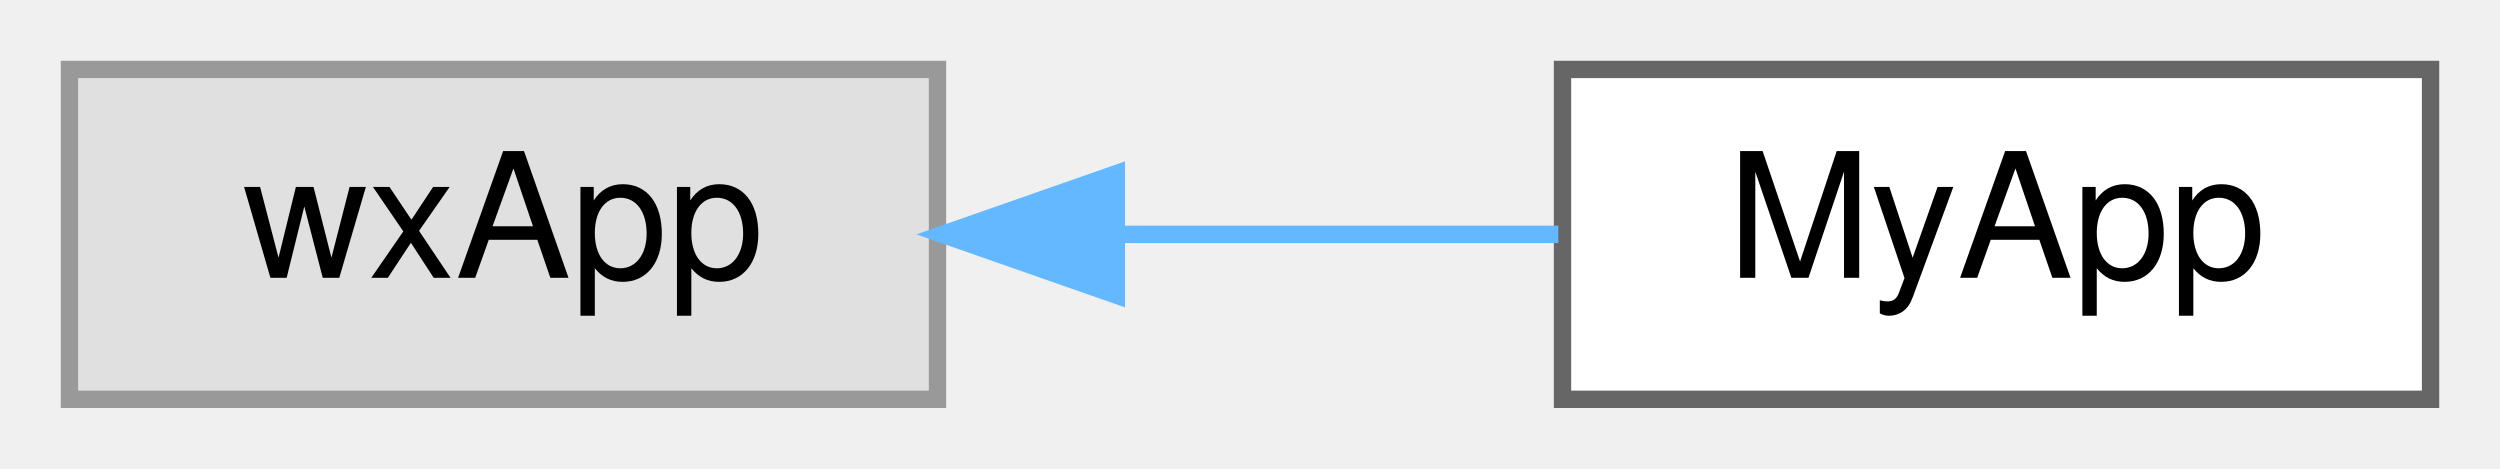
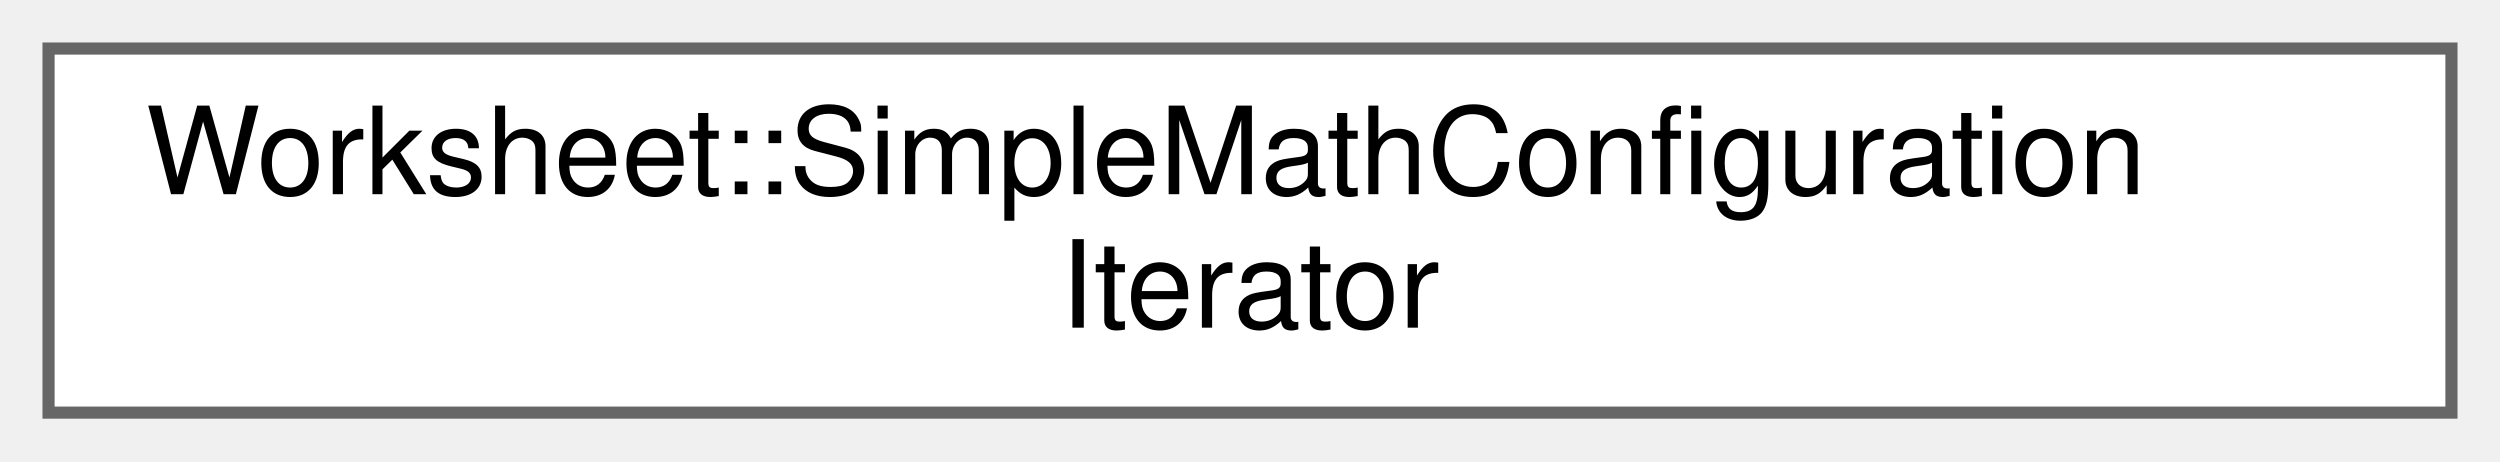
- <svg xmlns="http://www.w3.org/2000/svg" xmlns:xlink="http://www.w3.org/1999/xlink" width="144pt" height="27pt" viewBox="0.00 0.00 144.00 27.00">
-   <g id="graph0" class="graph" transform="scale(1 1) rotate(0) translate(4 23)">
+ <svg xmlns="http://www.w3.org/2000/svg" xmlns:xlink="http://www.w3.org/1999/xlink" width="206pt" height="38pt" viewBox="0.00 0.00 206.00 38.00">
+   <g id="graph0" class="graph" transform="scale(1 1) rotate(0) translate(4 34)">
    <g id="node1" class="node">
      <g id="a_node1">
-         <a xlink:title=" ">
-           <polygon fill="#e0e0e0" stroke="#999999" points="50,-19 0,-19 0,0 50,0 50,-19" />
-           <text text-anchor="middle" x="25" y="-7" font-family="Helvetica,sans-Serif" font-size="10.00">wxApp</text>
+         <a xlink:href="classWorksheet_1_1SimpleMathConfigurationIterator.html" target="_top" xlink:title=" ">
+           <polygon fill="white" stroke="#666666" points="198,-30 0,-30 0,0 198,0 198,-30" />
+           <text text-anchor="start" x="8" y="-18" font-family="Helvetica,sans-Serif" font-size="10.00">Worksheet::SimpleMathConfiguration</text>
+           <text text-anchor="middle" x="99" y="-7" font-family="Helvetica,sans-Serif" font-size="10.00">Iterator</text>
        </a>
      </g>
    </g>
-     <g id="node2" class="node">
-       <g id="a_node2">
-         <a xlink:href="classMyApp.html" target="_top" xlink:title=" ">
-           <polygon fill="white" stroke="#666666" points="136,-19 86,-19 86,0 136,0 136,-19" />
-           <text text-anchor="middle" x="111" y="-7" font-family="Helvetica,sans-Serif" font-size="10.00">MyApp</text>
-         </a>
-       </g>
-     </g>
-     <g id="edge1" class="edge">
-       <path fill="none" stroke="#63b8ff" d="M60.37,-9.5C68.89,-9.5 77.84,-9.5 85.76,-9.5" />
-       <polygon fill="#63b8ff" stroke="#63b8ff" points="60.3,-6 50.3,-9.5 60.3,-13 60.3,-6" />
-     </g>
  </g>
</svg>
